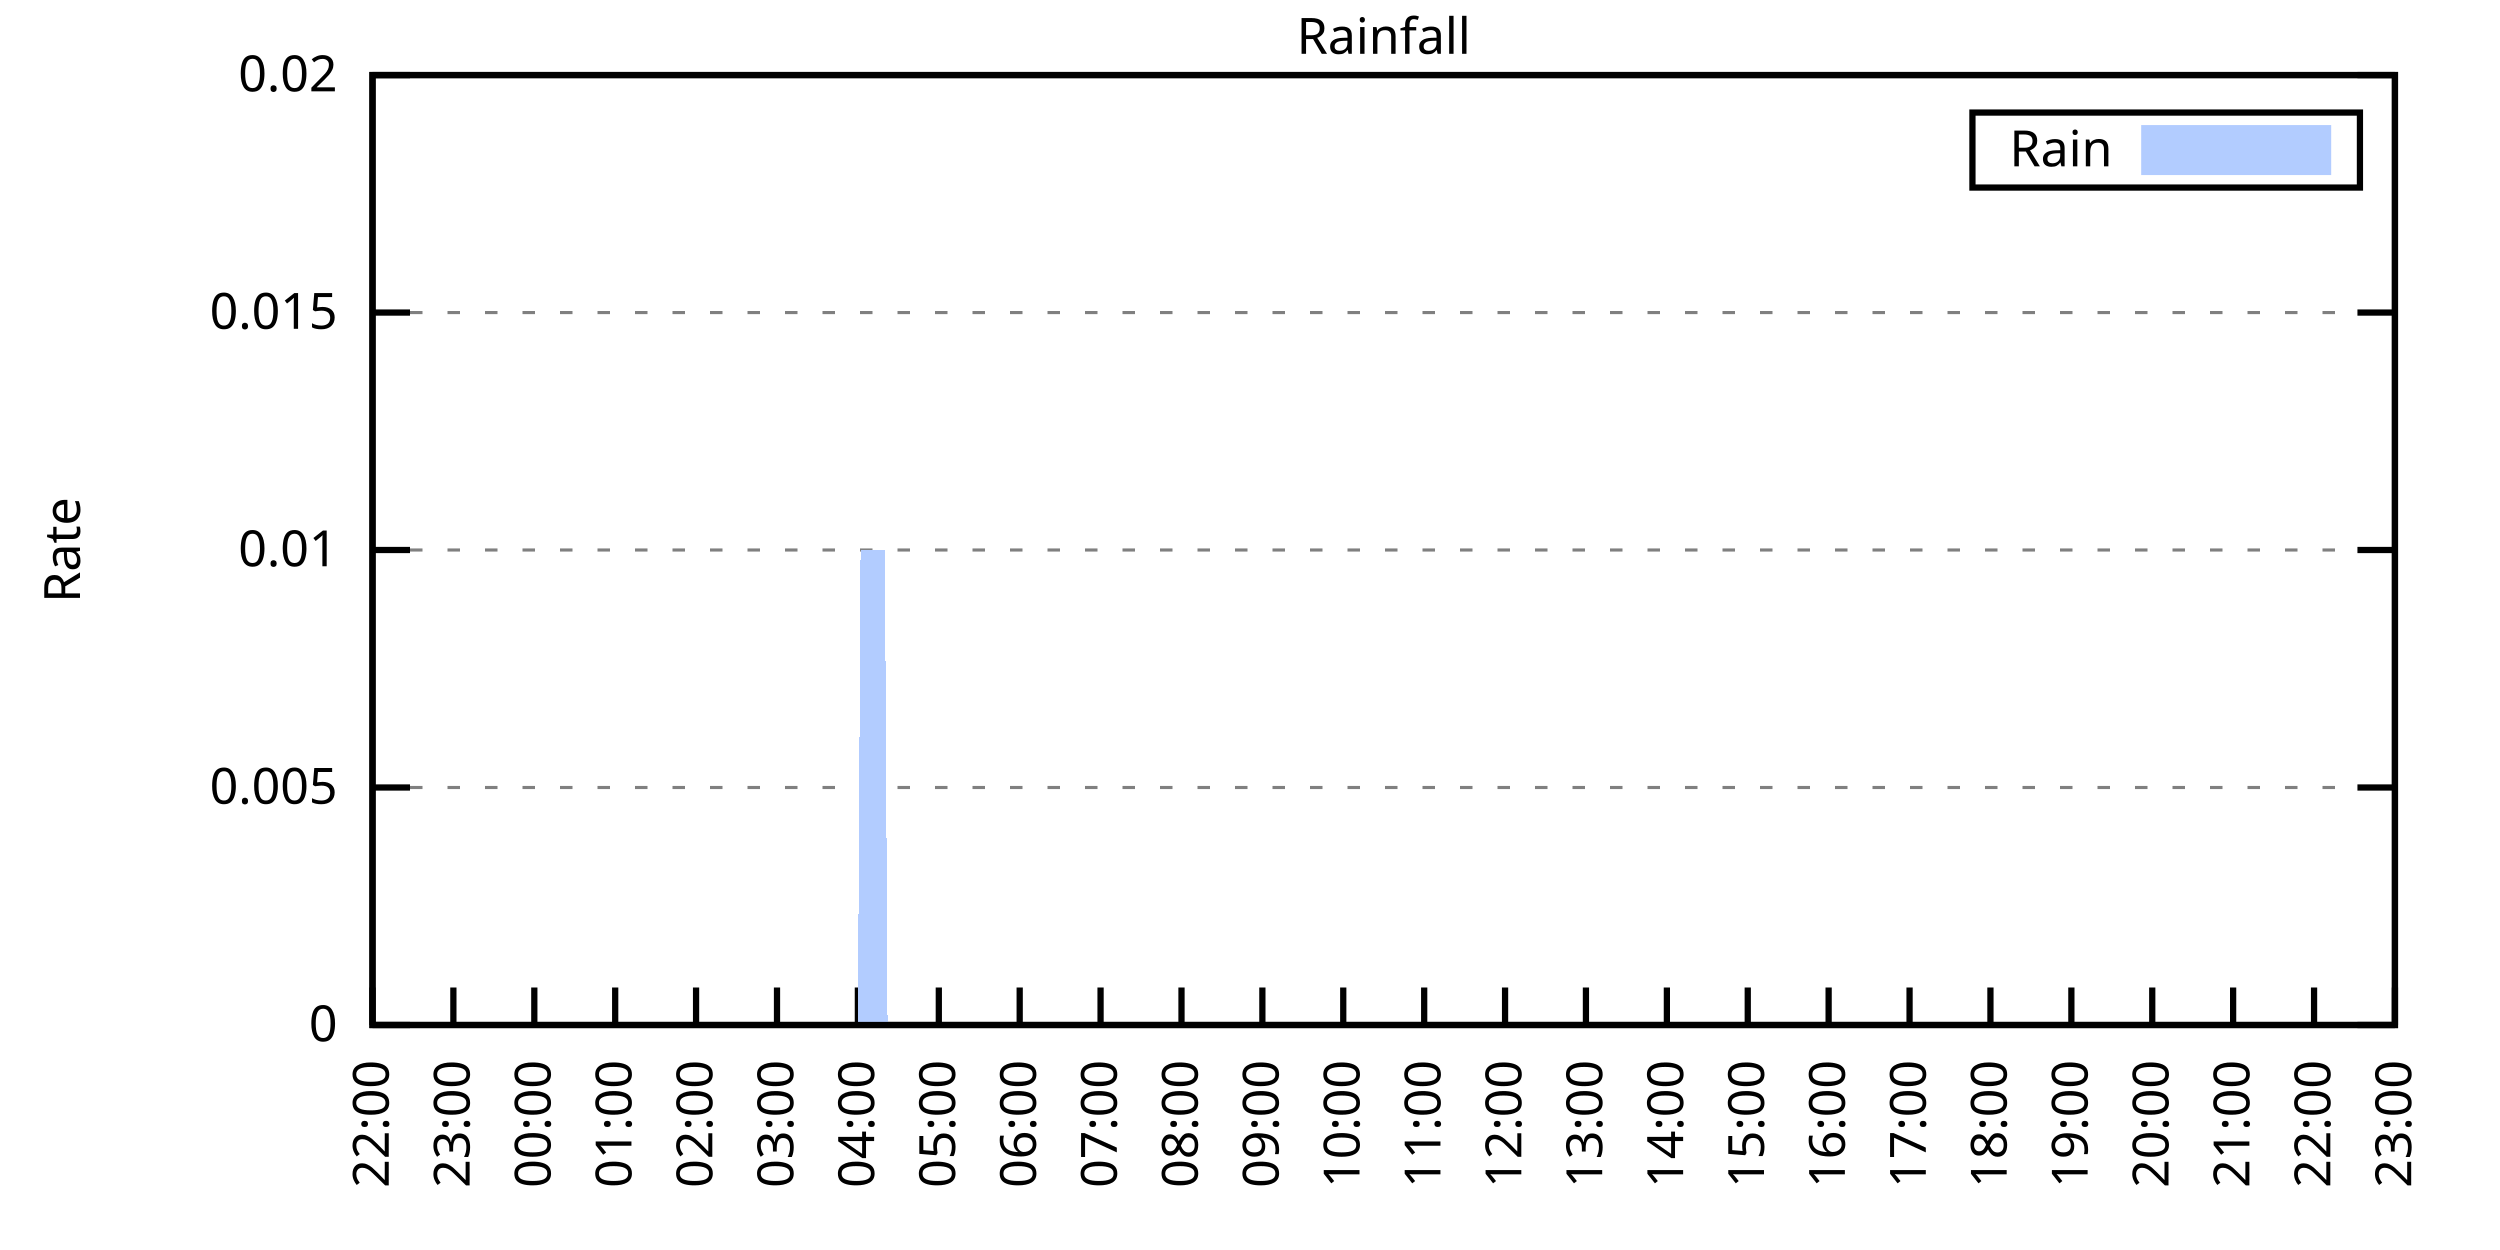
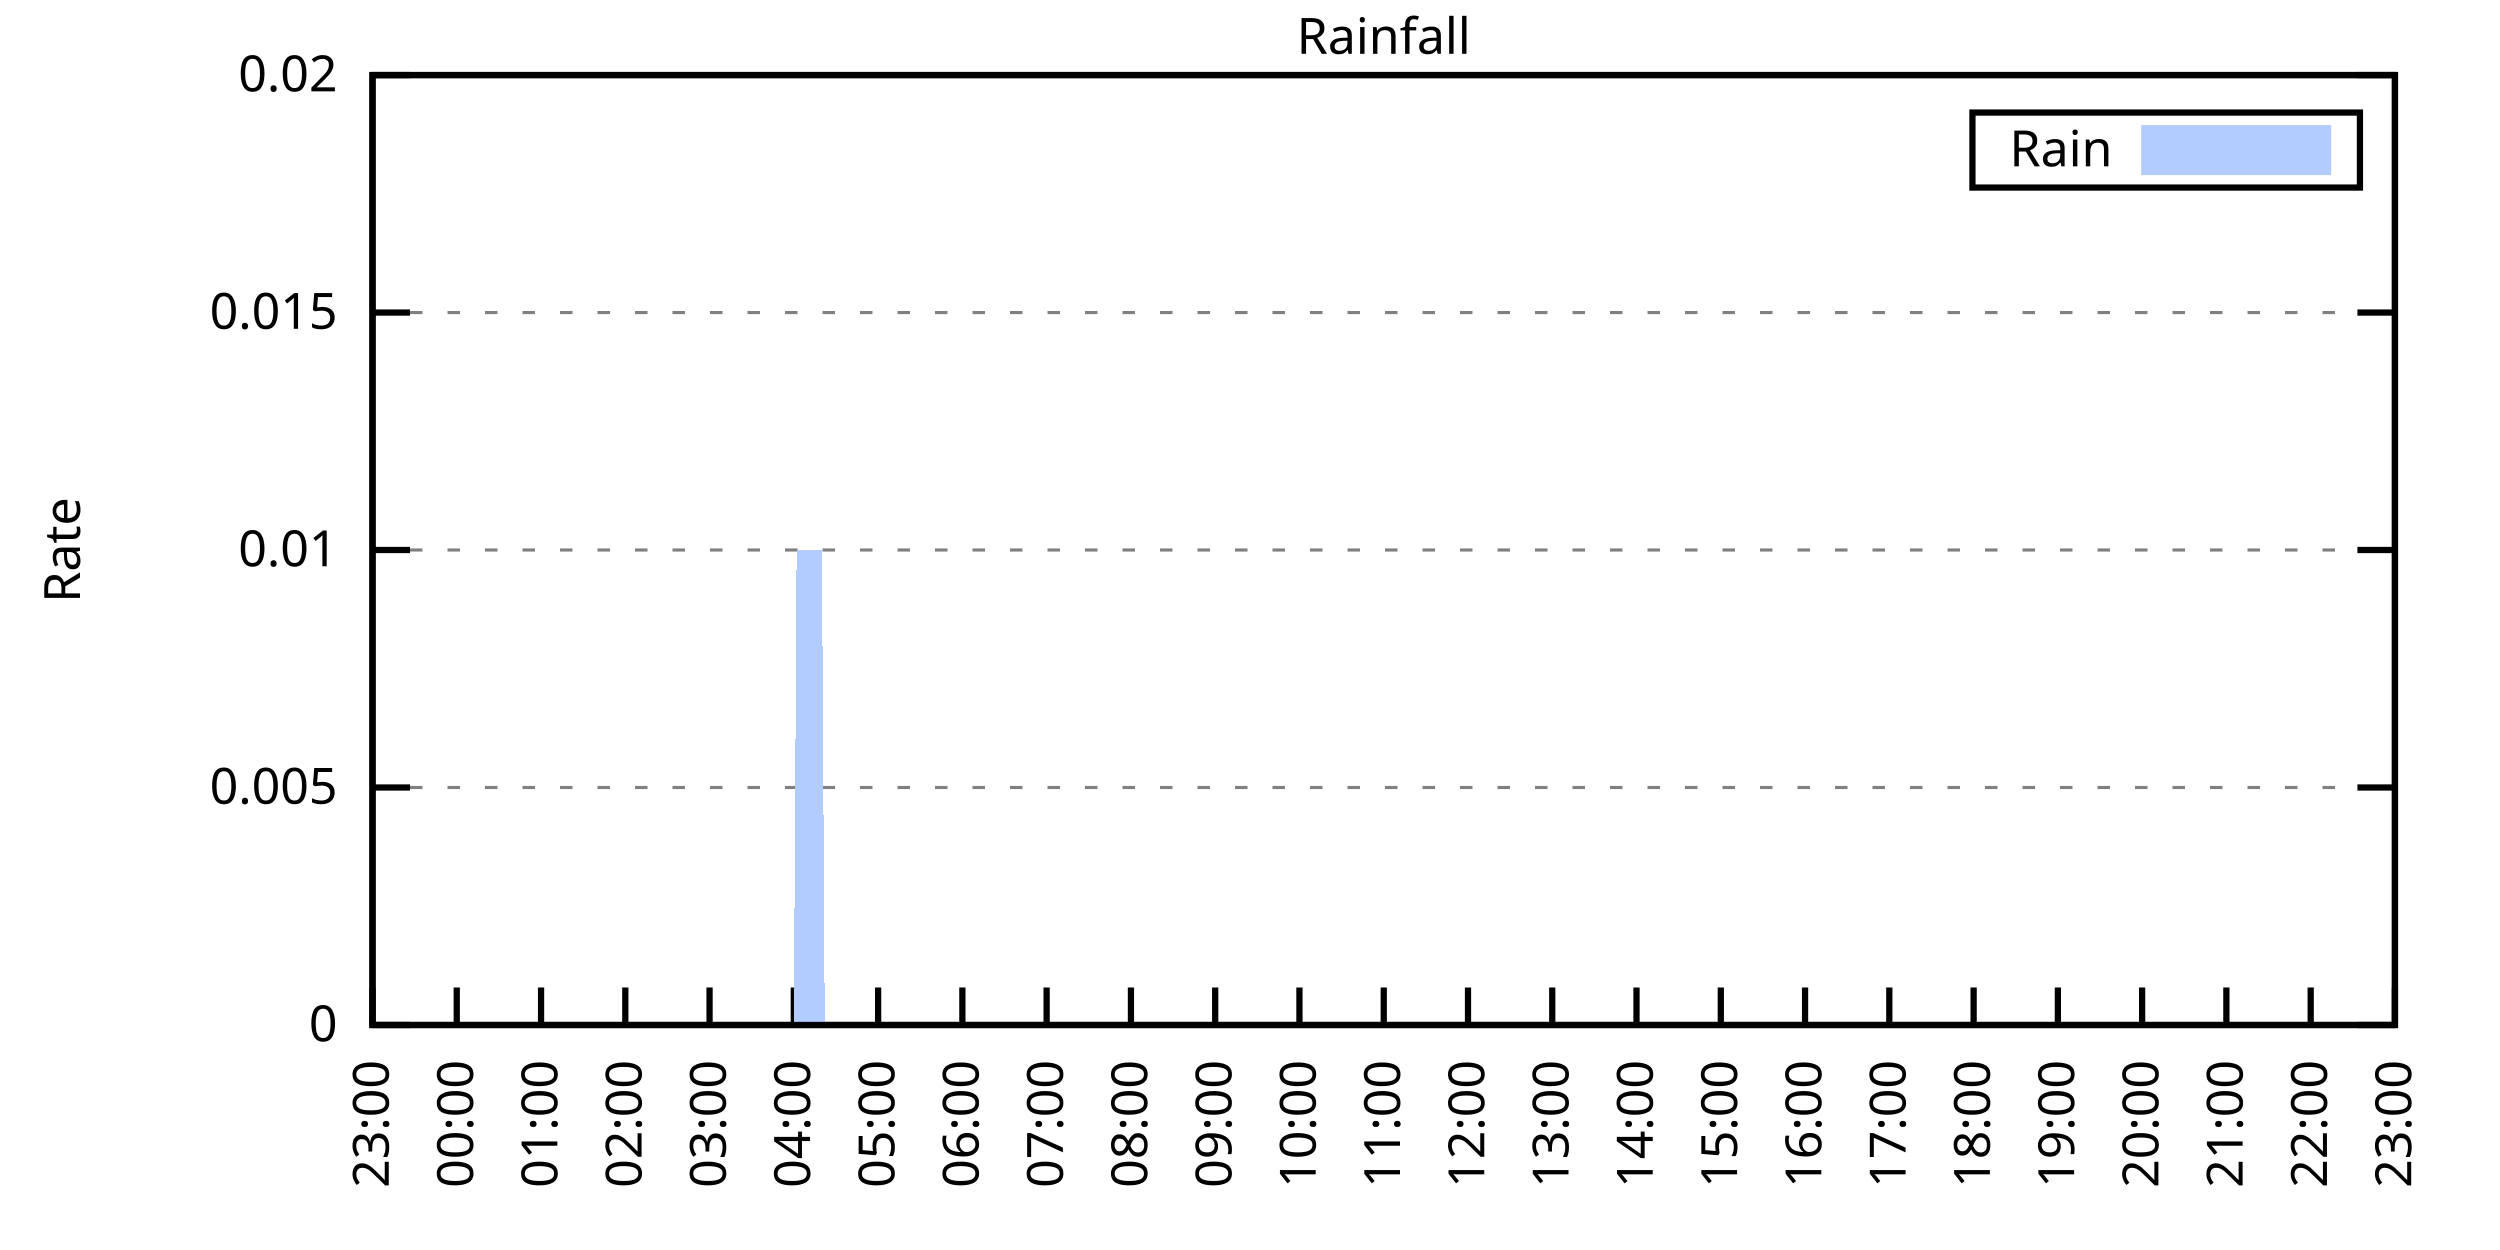
<svg xmlns="http://www.w3.org/2000/svg" xmlns:xlink="http://www.w3.org/1999/xlink" width="400" height="200" viewBox="0 0 400 200">
  <g id="gnuplot_canvas">
    <rect x="0" y="0" width="400" height="200" fill="none" />
    <defs>
      <circle id="gpDot" r="0.5" stroke-width="0.5" stroke="currentColor" />
      <path id="gpPt0" stroke-width="0.333" stroke="currentColor" d="M-1,0 h2 M0,-1 v2" />
      <path id="gpPt1" stroke-width="0.333" stroke="currentColor" d="M-1,-1 L1,1 M1,-1 L-1,1" />
      <path id="gpPt2" stroke-width="0.333" stroke="currentColor" d="M-1,0 L1,0 M0,-1 L0,1 M-1,-1 L1,1 M-1,1 L1,-1" />
      <rect id="gpPt3" stroke-width="0.333" stroke="currentColor" x="-1" y="-1" width="2" height="2" />
      <rect id="gpPt4" stroke-width="0.333" stroke="currentColor" fill="currentColor" x="-1" y="-1" width="2" height="2" />
      <circle id="gpPt5" stroke-width="0.333" stroke="currentColor" cx="0" cy="0" r="1" />
      <use xlink:href="#gpPt5" id="gpPt6" fill="currentColor" stroke="none" />
      <path id="gpPt7" stroke-width="0.333" stroke="currentColor" d="M0,-1.33 L-1.33,0.67 L1.33,0.67 z" />
      <use xlink:href="#gpPt7" id="gpPt8" fill="currentColor" stroke="none" />
      <use xlink:href="#gpPt7" id="gpPt9" stroke="currentColor" transform="rotate(180)" />
      <use xlink:href="#gpPt9" id="gpPt10" fill="currentColor" stroke="none" />
      <use xlink:href="#gpPt3" id="gpPt11" stroke="currentColor" transform="rotate(45)" />
      <use xlink:href="#gpPt11" id="gpPt12" fill="currentColor" stroke="none" />
      <path id="gpPt13" stroke-width="0.333" stroke="currentColor" d="M0,1.330 L1.265,0.411 L0.782,-1.067 L-0.782,-1.076 L-1.265,0.411 z" />
      <use xlink:href="#gpPt13" id="gpPt14" fill="currentColor" stroke="none" />
      <filter id="textbox" filterUnits="objectBoundingBox" x="0" y="0" height="1" width="1">
        <feFlood flood-color="white" flood-opacity="1" result="bgnd" />
        <feComposite in="SourceGraphic" in2="bgnd" operator="atop" />
      </filter>
      <filter id="greybox" filterUnits="objectBoundingBox" x="0" y="0" height="1" width="1">
        <feFlood flood-color="lightgrey" flood-opacity="1" result="grey" />
        <feComposite in="SourceGraphic" in2="grey" operator="atop" />
      </filter>
    </defs>
    <g fill="none" color="white" stroke="currentColor" stroke-width="1.00" stroke-linecap="butt" stroke-linejoin="miter">
</g>
    <g fill="none" color="black" stroke="currentColor" stroke-width="1.00" stroke-linecap="butt" stroke-linejoin="miter">
      <g stroke="none" shape-rendering="crispEdges">
        <polygon fill="rgb(255, 255, 255)" points="59.60,164.00 383.18,164.00 383.18,12.02 59.60,12.02 " />
      </g>
    </g>
    <g fill="none" color="black" stroke="currentColor" stroke-width="1.00" stroke-linecap="butt" stroke-linejoin="miter">
</g>
    <g fill="none" color="black" stroke="black" stroke-width="0.50" stroke-linecap="butt" stroke-linejoin="miter">
</g>
    <g fill="none" color="gray" stroke="currentColor" stroke-width="0.50" stroke-linecap="butt" stroke-linejoin="miter">
      <path stroke="gray" stroke-dasharray="2,4" class="gridline" d="M59.60,164.00 L383.19,164.00  " />
    </g>
    <g fill="none" color="gray" stroke="gray" stroke-width="1.00" stroke-linecap="butt" stroke-linejoin="miter">
</g>
    <g fill="none" color="black" stroke="currentColor" stroke-width="1.00" stroke-linecap="butt" stroke-linejoin="miter">
      <path stroke="black" d="M59.60,164.00 L65.60,164.00 M383.19,164.00 L377.19,164.00  " />
      <g transform="translate(54.00,166.60)" stroke="none" fill="black" font-family="Sans" font-size="8.00" text-anchor="end">
        <text>
          <tspan font-family="Sans"> 0</tspan>
        </text>
      </g>
    </g>
    <g fill="none" color="black" stroke="currentColor" stroke-width="1.00" stroke-linecap="butt" stroke-linejoin="miter">
</g>
    <g fill="none" color="black" stroke="black" stroke-width="0.50" stroke-linecap="butt" stroke-linejoin="miter">
</g>
    <g fill="none" color="gray" stroke="currentColor" stroke-width="0.50" stroke-linecap="butt" stroke-linejoin="miter">
      <path stroke="gray" stroke-dasharray="2,4" class="gridline" d="M59.60,126.00 L383.19,126.00  " />
    </g>
    <g fill="none" color="gray" stroke="gray" stroke-width="1.00" stroke-linecap="butt" stroke-linejoin="miter">
</g>
    <g fill="none" color="black" stroke="currentColor" stroke-width="1.00" stroke-linecap="butt" stroke-linejoin="miter">
      <path stroke="black" d="M59.60,126.00 L65.60,126.00 M383.19,126.00 L377.19,126.00  " />
      <g transform="translate(54.00,128.60)" stroke="none" fill="black" font-family="Sans" font-size="8.00" text-anchor="end">
        <text>
          <tspan font-family="Sans"> 0.005</tspan>
        </text>
      </g>
    </g>
    <g fill="none" color="black" stroke="currentColor" stroke-width="1.00" stroke-linecap="butt" stroke-linejoin="miter">
</g>
    <g fill="none" color="black" stroke="black" stroke-width="0.50" stroke-linecap="butt" stroke-linejoin="miter">
</g>
    <g fill="none" color="gray" stroke="currentColor" stroke-width="0.50" stroke-linecap="butt" stroke-linejoin="miter">
      <path stroke="gray" stroke-dasharray="2,4" class="gridline" d="M59.60,88.00 L383.19,88.00  " />
    </g>
    <g fill="none" color="gray" stroke="gray" stroke-width="1.00" stroke-linecap="butt" stroke-linejoin="miter">
</g>
    <g fill="none" color="black" stroke="currentColor" stroke-width="1.00" stroke-linecap="butt" stroke-linejoin="miter">
      <path stroke="black" d="M59.60,88.00 L65.60,88.00 M383.19,88.00 L377.19,88.00  " />
      <g transform="translate(54.00,90.60)" stroke="none" fill="black" font-family="Sans" font-size="8.00" text-anchor="end">
        <text>
          <tspan font-family="Sans"> 0.01</tspan>
        </text>
      </g>
    </g>
    <g fill="none" color="black" stroke="currentColor" stroke-width="1.00" stroke-linecap="butt" stroke-linejoin="miter">
</g>
    <g fill="none" color="black" stroke="black" stroke-width="0.50" stroke-linecap="butt" stroke-linejoin="miter">
</g>
    <g fill="none" color="gray" stroke="currentColor" stroke-width="0.50" stroke-linecap="butt" stroke-linejoin="miter">
      <path stroke="gray" stroke-dasharray="2,4" class="gridline" d="M59.60,50.01 L383.19,50.01  " />
    </g>
    <g fill="none" color="gray" stroke="gray" stroke-width="1.00" stroke-linecap="butt" stroke-linejoin="miter">
</g>
    <g fill="none" color="black" stroke="currentColor" stroke-width="1.00" stroke-linecap="butt" stroke-linejoin="miter">
      <path stroke="black" d="M59.60,50.01 L65.60,50.01 M383.19,50.01 L377.19,50.01  " />
      <g transform="translate(54.00,52.61)" stroke="none" fill="black" font-family="Sans" font-size="8.00" text-anchor="end">
        <text>
          <tspan font-family="Sans"> 0.015</tspan>
        </text>
      </g>
    </g>
    <g fill="none" color="black" stroke="currentColor" stroke-width="1.00" stroke-linecap="butt" stroke-linejoin="miter">
</g>
    <g fill="none" color="black" stroke="black" stroke-width="0.50" stroke-linecap="butt" stroke-linejoin="miter">
</g>
    <g fill="none" color="gray" stroke="currentColor" stroke-width="0.50" stroke-linecap="butt" stroke-linejoin="miter">
      <path stroke="gray" stroke-dasharray="2,4" class="gridline" d="M59.60,12.01 L383.19,12.01  " />
    </g>
    <g fill="none" color="gray" stroke="gray" stroke-width="1.00" stroke-linecap="butt" stroke-linejoin="miter">
</g>
    <g fill="none" color="black" stroke="currentColor" stroke-width="1.00" stroke-linecap="butt" stroke-linejoin="miter">
      <path stroke="black" d="M59.60,12.01 L65.60,12.01 M383.19,12.01 L377.19,12.01  " />
      <g transform="translate(54.00,14.61)" stroke="none" fill="black" font-family="Sans" font-size="8.00" text-anchor="end">
        <text>
          <tspan font-family="Sans"> 0.02</tspan>
        </text>
      </g>
    </g>
    <g fill="none" color="black" stroke="currentColor" stroke-width="1.00" stroke-linecap="butt" stroke-linejoin="miter">
      <path stroke="black" d="M59.60,164.00 L59.60,158.00  " />
      <g transform="translate(62.20,169.60) rotate(270.00)" stroke="none" fill="black" font-family="Sans" font-size="8.00" text-anchor="end">
        <text>
-           <tspan font-family="Sans">22:00</tspan>
-         </text>
-       </g>
-     </g>
-     <g fill="none" color="black" stroke="currentColor" stroke-width="1.00" stroke-linecap="butt" stroke-linejoin="miter">
-       <path stroke="black" d="M72.54,164.00 L72.54,158.00  " />
-       <g transform="translate(75.14,169.60) rotate(270.00)" stroke="none" fill="black" font-family="Sans" font-size="8.00" text-anchor="end">
-         <text>
          <tspan font-family="Sans">23:00</tspan>
        </text>
      </g>
    </g>
    <g fill="none" color="black" stroke="currentColor" stroke-width="1.00" stroke-linecap="butt" stroke-linejoin="miter">
-       <path stroke="black" d="M85.49,164.00 L85.49,158.00  " />
-       <g transform="translate(88.09,169.60) rotate(270.00)" stroke="none" fill="black" font-family="Sans" font-size="8.00" text-anchor="end">
+       <path stroke="black" d="M73.08,164.00 L73.08,158.00  " />
+       <g transform="translate(75.68,169.60) rotate(270.00)" stroke="none" fill="black" font-family="Sans" font-size="8.00" text-anchor="end">
        <text>
          <tspan font-family="Sans">00:00</tspan>
        </text>
      </g>
    </g>
    <g fill="none" color="black" stroke="currentColor" stroke-width="1.00" stroke-linecap="butt" stroke-linejoin="miter">
-       <path stroke="black" d="M98.43,164.00 L98.43,158.00  " />
-       <g transform="translate(101.03,169.60) rotate(270.00)" stroke="none" fill="black" font-family="Sans" font-size="8.00" text-anchor="end">
+       <path stroke="black" d="M86.57,164.00 L86.57,158.00  " />
+       <g transform="translate(89.17,169.60) rotate(270.00)" stroke="none" fill="black" font-family="Sans" font-size="8.00" text-anchor="end">
        <text>
          <tspan font-family="Sans">01:00</tspan>
        </text>
      </g>
    </g>
    <g fill="none" color="black" stroke="currentColor" stroke-width="1.00" stroke-linecap="butt" stroke-linejoin="miter">
-       <path stroke="black" d="M111.37,164.00 L111.37,158.00  " />
-       <g transform="translate(113.97,169.60) rotate(270.00)" stroke="none" fill="black" font-family="Sans" font-size="8.00" text-anchor="end">
+       <path stroke="black" d="M100.05,164.00 L100.05,158.00  " />
+       <g transform="translate(102.65,169.60) rotate(270.00)" stroke="none" fill="black" font-family="Sans" font-size="8.00" text-anchor="end">
        <text>
          <tspan font-family="Sans">02:00</tspan>
        </text>
      </g>
    </g>
    <g fill="none" color="black" stroke="currentColor" stroke-width="1.00" stroke-linecap="butt" stroke-linejoin="miter">
-       <path stroke="black" d="M124.32,164.00 L124.32,158.00  " />
-       <g transform="translate(126.92,169.60) rotate(270.00)" stroke="none" fill="black" font-family="Sans" font-size="8.00" text-anchor="end">
+       <path stroke="black" d="M113.53,164.00 L113.53,158.00  " />
+       <g transform="translate(116.13,169.60) rotate(270.00)" stroke="none" fill="black" font-family="Sans" font-size="8.00" text-anchor="end">
        <text>
          <tspan font-family="Sans">03:00</tspan>
        </text>
      </g>
    </g>
    <g fill="none" color="black" stroke="currentColor" stroke-width="1.00" stroke-linecap="butt" stroke-linejoin="miter">
-       <path stroke="black" d="M137.26,164.00 L137.26,158.00  " />
-       <g transform="translate(139.86,169.60) rotate(270.00)" stroke="none" fill="black" font-family="Sans" font-size="8.00" text-anchor="end">
+       <path stroke="black" d="M127.01,164.00 L127.01,158.00  " />
+       <g transform="translate(129.61,169.60) rotate(270.00)" stroke="none" fill="black" font-family="Sans" font-size="8.00" text-anchor="end">
        <text>
          <tspan font-family="Sans">04:00</tspan>
        </text>
      </g>
    </g>
    <g fill="none" color="black" stroke="currentColor" stroke-width="1.00" stroke-linecap="butt" stroke-linejoin="miter">
-       <path stroke="black" d="M150.21,164.00 L150.21,158.00  " />
-       <g transform="translate(152.81,169.60) rotate(270.00)" stroke="none" fill="black" font-family="Sans" font-size="8.00" text-anchor="end">
+       <path stroke="black" d="M140.50,164.00 L140.50,158.00  " />
+       <g transform="translate(143.10,169.60) rotate(270.00)" stroke="none" fill="black" font-family="Sans" font-size="8.00" text-anchor="end">
        <text>
          <tspan font-family="Sans">05:00</tspan>
        </text>
      </g>
    </g>
    <g fill="none" color="black" stroke="currentColor" stroke-width="1.00" stroke-linecap="butt" stroke-linejoin="miter">
-       <path stroke="black" d="M163.15,164.00 L163.15,158.00  " />
-       <g transform="translate(165.75,169.60) rotate(270.00)" stroke="none" fill="black" font-family="Sans" font-size="8.00" text-anchor="end">
+       <path stroke="black" d="M153.98,164.00 L153.98,158.00  " />
+       <g transform="translate(156.58,169.60) rotate(270.00)" stroke="none" fill="black" font-family="Sans" font-size="8.00" text-anchor="end">
        <text>
          <tspan font-family="Sans">06:00</tspan>
        </text>
      </g>
    </g>
    <g fill="none" color="black" stroke="currentColor" stroke-width="1.00" stroke-linecap="butt" stroke-linejoin="miter">
-       <path stroke="black" d="M176.09,164.00 L176.09,158.00  " />
-       <g transform="translate(178.69,169.60) rotate(270.00)" stroke="none" fill="black" font-family="Sans" font-size="8.00" text-anchor="end">
+       <path stroke="black" d="M167.46,164.00 L167.46,158.00  " />
+       <g transform="translate(170.06,169.60) rotate(270.00)" stroke="none" fill="black" font-family="Sans" font-size="8.00" text-anchor="end">
        <text>
          <tspan font-family="Sans">07:00</tspan>
        </text>
      </g>
    </g>
    <g fill="none" color="black" stroke="currentColor" stroke-width="1.00" stroke-linecap="butt" stroke-linejoin="miter">
-       <path stroke="black" d="M189.04,164.00 L189.04,158.00  " />
-       <g transform="translate(191.64,169.60) rotate(270.00)" stroke="none" fill="black" font-family="Sans" font-size="8.00" text-anchor="end">
+       <path stroke="black" d="M180.95,164.00 L180.95,158.00  " />
+       <g transform="translate(183.55,169.60) rotate(270.00)" stroke="none" fill="black" font-family="Sans" font-size="8.00" text-anchor="end">
        <text>
          <tspan font-family="Sans">08:00</tspan>
        </text>
      </g>
    </g>
    <g fill="none" color="black" stroke="currentColor" stroke-width="1.00" stroke-linecap="butt" stroke-linejoin="miter">
-       <path stroke="black" d="M201.98,164.00 L201.98,158.00  " />
-       <g transform="translate(204.58,169.60) rotate(270.00)" stroke="none" fill="black" font-family="Sans" font-size="8.00" text-anchor="end">
+       <path stroke="black" d="M194.43,164.00 L194.43,158.00  " />
+       <g transform="translate(197.03,169.60) rotate(270.00)" stroke="none" fill="black" font-family="Sans" font-size="8.00" text-anchor="end">
        <text>
          <tspan font-family="Sans">09:00</tspan>
        </text>
      </g>
    </g>
    <g fill="none" color="black" stroke="currentColor" stroke-width="1.00" stroke-linecap="butt" stroke-linejoin="miter">
-       <path stroke="black" d="M214.92,164.00 L214.92,158.00  " />
-       <g transform="translate(217.52,169.60) rotate(270.00)" stroke="none" fill="black" font-family="Sans" font-size="8.00" text-anchor="end">
+       <path stroke="black" d="M207.91,164.00 L207.91,158.00  " />
+       <g transform="translate(210.51,169.60) rotate(270.00)" stroke="none" fill="black" font-family="Sans" font-size="8.00" text-anchor="end">
        <text>
          <tspan font-family="Sans">10:00</tspan>
        </text>
      </g>
    </g>
    <g fill="none" color="black" stroke="currentColor" stroke-width="1.00" stroke-linecap="butt" stroke-linejoin="miter">
-       <path stroke="black" d="M227.87,164.00 L227.87,158.00  " />
-       <g transform="translate(230.47,169.60) rotate(270.00)" stroke="none" fill="black" font-family="Sans" font-size="8.00" text-anchor="end">
+       <path stroke="black" d="M221.40,164.00 L221.40,158.00  " />
+       <g transform="translate(224.00,169.60) rotate(270.00)" stroke="none" fill="black" font-family="Sans" font-size="8.00" text-anchor="end">
        <text>
          <tspan font-family="Sans">11:00</tspan>
        </text>
      </g>
    </g>
    <g fill="none" color="black" stroke="currentColor" stroke-width="1.00" stroke-linecap="butt" stroke-linejoin="miter">
-       <path stroke="black" d="M240.81,164.00 L240.81,158.00  " />
-       <g transform="translate(243.41,169.60) rotate(270.00)" stroke="none" fill="black" font-family="Sans" font-size="8.00" text-anchor="end">
+       <path stroke="black" d="M234.88,164.00 L234.88,158.00  " />
+       <g transform="translate(237.48,169.60) rotate(270.00)" stroke="none" fill="black" font-family="Sans" font-size="8.00" text-anchor="end">
        <text>
          <tspan font-family="Sans">12:00</tspan>
        </text>
      </g>
    </g>
    <g fill="none" color="black" stroke="currentColor" stroke-width="1.00" stroke-linecap="butt" stroke-linejoin="miter">
-       <path stroke="black" d="M253.75,164.00 L253.75,158.00  " />
-       <g transform="translate(256.35,169.60) rotate(270.00)" stroke="none" fill="black" font-family="Sans" font-size="8.00" text-anchor="end">
+       <path stroke="black" d="M248.36,164.00 L248.36,158.00  " />
+       <g transform="translate(250.96,169.60) rotate(270.00)" stroke="none" fill="black" font-family="Sans" font-size="8.00" text-anchor="end">
        <text>
          <tspan font-family="Sans">13:00</tspan>
        </text>
      </g>
    </g>
    <g fill="none" color="black" stroke="currentColor" stroke-width="1.00" stroke-linecap="butt" stroke-linejoin="miter">
-       <path stroke="black" d="M266.70,164.00 L266.70,158.00  " />
-       <g transform="translate(269.30,169.60) rotate(270.00)" stroke="none" fill="black" font-family="Sans" font-size="8.00" text-anchor="end">
+       <path stroke="black" d="M261.84,164.00 L261.84,158.00  " />
+       <g transform="translate(264.44,169.60) rotate(270.00)" stroke="none" fill="black" font-family="Sans" font-size="8.00" text-anchor="end">
        <text>
          <tspan font-family="Sans">14:00</tspan>
        </text>
      </g>
    </g>
    <g fill="none" color="black" stroke="currentColor" stroke-width="1.00" stroke-linecap="butt" stroke-linejoin="miter">
-       <path stroke="black" d="M279.64,164.00 L279.64,158.00  " />
-       <g transform="translate(282.24,169.60) rotate(270.00)" stroke="none" fill="black" font-family="Sans" font-size="8.00" text-anchor="end">
+       <path stroke="black" d="M275.33,164.00 L275.33,158.00  " />
+       <g transform="translate(277.93,169.60) rotate(270.00)" stroke="none" fill="black" font-family="Sans" font-size="8.00" text-anchor="end">
        <text>
          <tspan font-family="Sans">15:00</tspan>
        </text>
      </g>
    </g>
    <g fill="none" color="black" stroke="currentColor" stroke-width="1.00" stroke-linecap="butt" stroke-linejoin="miter">
-       <path stroke="black" d="M292.58,164.00 L292.58,158.00  " />
-       <g transform="translate(295.18,169.60) rotate(270.00)" stroke="none" fill="black" font-family="Sans" font-size="8.00" text-anchor="end">
+       <path stroke="black" d="M288.81,164.00 L288.81,158.00  " />
+       <g transform="translate(291.41,169.60) rotate(270.00)" stroke="none" fill="black" font-family="Sans" font-size="8.00" text-anchor="end">
        <text>
          <tspan font-family="Sans">16:00</tspan>
        </text>
      </g>
    </g>
    <g fill="none" color="black" stroke="currentColor" stroke-width="1.00" stroke-linecap="butt" stroke-linejoin="miter">
-       <path stroke="black" d="M305.53,164.00 L305.53,158.00  " />
-       <g transform="translate(308.13,169.60) rotate(270.00)" stroke="none" fill="black" font-family="Sans" font-size="8.00" text-anchor="end">
+       <path stroke="black" d="M302.29,164.00 L302.29,158.00  " />
+       <g transform="translate(304.89,169.60) rotate(270.00)" stroke="none" fill="black" font-family="Sans" font-size="8.00" text-anchor="end">
        <text>
          <tspan font-family="Sans">17:00</tspan>
        </text>
      </g>
    </g>
    <g fill="none" color="black" stroke="currentColor" stroke-width="1.00" stroke-linecap="butt" stroke-linejoin="miter">
-       <path stroke="black" d="M318.47,164.00 L318.47,158.00  " />
-       <g transform="translate(321.07,169.60) rotate(270.00)" stroke="none" fill="black" font-family="Sans" font-size="8.00" text-anchor="end">
+       <path stroke="black" d="M315.78,164.00 L315.78,158.00  " />
+       <g transform="translate(318.38,169.60) rotate(270.00)" stroke="none" fill="black" font-family="Sans" font-size="8.00" text-anchor="end">
        <text>
          <tspan font-family="Sans">18:00</tspan>
        </text>
      </g>
    </g>
    <g fill="none" color="black" stroke="currentColor" stroke-width="1.00" stroke-linecap="butt" stroke-linejoin="miter">
-       <path stroke="black" d="M331.42,164.00 L331.42,158.00  " />
-       <g transform="translate(334.02,169.60) rotate(270.00)" stroke="none" fill="black" font-family="Sans" font-size="8.00" text-anchor="end">
+       <path stroke="black" d="M329.26,164.00 L329.26,158.00  " />
+       <g transform="translate(331.86,169.60) rotate(270.00)" stroke="none" fill="black" font-family="Sans" font-size="8.00" text-anchor="end">
        <text>
          <tspan font-family="Sans">19:00</tspan>
        </text>
      </g>
    </g>
    <g fill="none" color="black" stroke="currentColor" stroke-width="1.00" stroke-linecap="butt" stroke-linejoin="miter">
-       <path stroke="black" d="M344.36,164.00 L344.36,158.00  " />
-       <g transform="translate(346.96,169.60) rotate(270.00)" stroke="none" fill="black" font-family="Sans" font-size="8.00" text-anchor="end">
+       <path stroke="black" d="M342.74,164.00 L342.74,158.00  " />
+       <g transform="translate(345.34,169.60) rotate(270.00)" stroke="none" fill="black" font-family="Sans" font-size="8.00" text-anchor="end">
        <text>
          <tspan font-family="Sans">20:00</tspan>
        </text>
      </g>
    </g>
    <g fill="none" color="black" stroke="currentColor" stroke-width="1.00" stroke-linecap="butt" stroke-linejoin="miter">
-       <path stroke="black" d="M357.30,164.00 L357.30,158.00  " />
-       <g transform="translate(359.90,169.60) rotate(270.00)" stroke="none" fill="black" font-family="Sans" font-size="8.00" text-anchor="end">
+       <path stroke="black" d="M356.22,164.00 L356.22,158.00  " />
+       <g transform="translate(358.82,169.60) rotate(270.00)" stroke="none" fill="black" font-family="Sans" font-size="8.00" text-anchor="end">
        <text>
          <tspan font-family="Sans">21:00</tspan>
        </text>
      </g>
    </g>
    <g fill="none" color="black" stroke="currentColor" stroke-width="1.00" stroke-linecap="butt" stroke-linejoin="miter">
-       <path stroke="black" d="M370.25,164.00 L370.25,158.00  " />
-       <g transform="translate(372.85,169.60) rotate(270.00)" stroke="none" fill="black" font-family="Sans" font-size="8.00" text-anchor="end">
+       <path stroke="black" d="M369.71,164.00 L369.71,158.00  " />
+       <g transform="translate(372.31,169.60) rotate(270.00)" stroke="none" fill="black" font-family="Sans" font-size="8.00" text-anchor="end">
        <text>
          <tspan font-family="Sans">22:00</tspan>
        </text>
      </g>
    </g>
    <g fill="none" color="black" stroke="currentColor" stroke-width="1.00" stroke-linecap="butt" stroke-linejoin="miter">
      <path stroke="black" d="M383.19,164.00 L383.19,158.00  " />
      <g transform="translate(385.79,169.60) rotate(270.00)" stroke="none" fill="black" font-family="Sans" font-size="8.00" text-anchor="end">
        <text>
          <tspan font-family="Sans">23:00</tspan>
        </text>
      </g>
    </g>
    <g fill="none" color="black" stroke="currentColor" stroke-width="1.00" stroke-linecap="butt" stroke-linejoin="miter">
</g>
    <g fill="none" color="black" stroke="currentColor" stroke-width="1.00" stroke-linecap="butt" stroke-linejoin="miter">
      <path stroke="black" d="M59.60,12.01 L59.60,164.00 L383.19,164.00 L383.19,12.01 L59.60,12.01 Z  " />
    </g>
    <g fill="none" color="black" stroke="currentColor" stroke-width="1.00" stroke-linecap="butt" stroke-linejoin="miter">
</g>
    <g fill="none" color="black" stroke="currentColor" stroke-width="1.00" stroke-linecap="butt" stroke-linejoin="miter">
      <path stroke="black" d="M315.59,30.01 L315.59,18.01 L377.59,18.01 L377.59,30.01 L315.59,30.01 Z  " />
    </g>
    <g id="Rainfall_plot_1">
      <g fill="none" color="white" stroke="black" stroke-width="2.00" stroke-linecap="butt" stroke-linejoin="miter">
</g>
      <g fill="none" color="black" stroke="currentColor" stroke-width="2.00" stroke-linecap="butt" stroke-linejoin="miter">
        <g transform="translate(337.99,26.61)" stroke="none" fill="black" font-family="Sans" font-size="8.00" text-anchor="end">
          <text>
            <tspan font-family="Sans">Rain</tspan>
          </text>
        </g>
      </g>
      <g fill="none" color="black" stroke="currentColor" stroke-width="2.00" stroke-linecap="butt" stroke-linejoin="miter">
        <g stroke="none" shape-rendering="crispEdges">
          <polygon fill="rgb(178, 204, 255)" points="343.59,27.01 371.99,27.01 371.99,21.01 343.59,21.01 " />
        </g>
        <path stroke="rgb(178, 204, 255)" d="M343.59,27.01 L371.99,27.01 L371.99,21.01 L343.59,21.01 L343.59,27.01 Z  " />
      </g>
      <g fill="none" color="black" stroke="currentColor" stroke-width="2.00" stroke-linecap="butt" stroke-linejoin="miter">
        <g stroke="none" shape-rendering="crispEdges">
-           <polygon fill="rgb(178, 204, 255)" points="69.52,164.00 69.95,164.00 70.39,164.00 70.82,164.00 71.25,164.00 71.68,164.00 72.11,164.00 72.54,164.00 72.98,164.00 73.41,164.00 73.84,164.00 74.27,164.00 74.70,164.00 75.13,164.00 75.56,164.00 76.00,164.00 76.43,164.00 76.86,164.00 77.29,164.00 77.72,164.00 78.15,164.00 78.58,164.00 79.02,164.00 79.45,164.00 79.88,164.00 80.31,164.00 80.74,164.00 81.17,164.00 81.60,164.00 82.04,164.00 82.47,164.00 82.90,164.00 83.33,164.00 83.76,164.00 84.19,164.00 84.62,164.00 85.06,164.00 85.49,164.00 85.92,164.00 86.35,164.00 86.78,164.00 87.21,164.00 87.64,164.00 88.08,164.00 88.51,164.00 88.94,164.00 89.37,164.00 89.80,164.00 90.23,164.00 90.66,164.00 91.10,164.00 91.53,164.00 91.96,164.00 92.39,164.00 92.82,164.00 93.25,164.00 93.68,164.00 94.12,164.00 94.55,164.00 94.98,164.00 95.41,164.00 95.84,164.00 96.27,164.00 96.70,164.00 97.14,164.00 97.57,164.00 98.00,164.00 98.43,164.00 98.86,164.00 99.29,164.00 99.73,164.00 100.16,164.00 100.59,164.00 101.02,164.00 101.45,164.00 101.88,164.00 102.31,164.00 102.75,164.00 103.18,164.00 103.61,164.00 104.04,164.00 104.47,164.00 104.90,164.00 105.33,164.00 105.77,164.00 106.20,164.00 106.63,164.00 107.06,164.00 107.49,164.00 107.92,164.00 108.35,164.00 108.79,164.00 109.22,164.00 109.65,164.00 110.08,164.00 110.51,164.00 110.94,164.00 111.37,164.00 111.81,164.00 112.24,164.00 112.67,164.00 113.10,164.00 113.53,164.00 113.96,164.00 114.39,164.00 114.83,164.00 115.26,164.00 115.69,164.00 116.12,164.00 116.55,164.00 116.98,164.00 117.41,164.00 117.85,164.00 118.28,164.00 118.71,164.00 119.14,164.00 119.57,164.00 120.00,164.00 120.43,164.00 120.87,164.00 121.30,164.00 121.73,164.00 122.16,164.00 122.59,164.00 123.02,164.00 123.46,164.00 123.89,164.00 124.32,164.00 124.75,164.00 125.18,164.00 125.61,164.00 126.04,164.00 126.48,164.00 126.91,164.00 127.34,164.00 127.77,164.00 128.20,164.00 128.63,164.00 129.06,164.00 129.50,164.00 129.93,164.00 130.36,164.00 130.79,164.00 131.22,164.00 131.65,164.00 132.08,164.00 132.52,164.00 132.95,164.00 133.38,164.00 133.81,164.00 134.24,164.00 134.67,164.00 135.10,164.00 135.54,164.00 135.97,164.00 136.40,164.00 136.83,164.00 137.26,164.00 137.69,88.00 138.12,88.00 138.56,88.00 138.99,88.00 139.42,88.00 139.85,88.00 140.28,88.00 140.71,88.00 141.14,88.00 141.58,88.00 142.01,164.00 142.44,164.00 142.87,164.00 143.30,164.00 143.73,164.00 144.16,164.00 144.60,164.00 145.03,164.00 145.46,164.00 145.89,164.00 146.32,164.00 146.75,164.00 147.19,164.00 147.62,164.00 148.05,164.00 148.48,164.00 148.91,164.00 149.34,164.00 149.77,164.00 150.21,164.00 150.64,164.00 151.07,164.00 151.50,164.00 151.93,164.00 152.36,164.00 152.79,164.00 153.23,164.00 153.66,164.00 154.09,164.00 154.52,164.00 154.95,164.00 155.38,164.00 155.81,164.00 156.25,164.00 156.68,164.00 157.11,164.00 157.54,164.00 157.97,164.00 158.40,164.00 158.83,164.00 159.27,164.00 159.70,164.00 160.13,164.00 160.56,164.00 160.99,164.00 161.42,164.00 161.85,164.00 162.29,164.00 162.72,164.00 163.15,164.00 163.58,164.00 164.01,164.00 164.44,164.00 164.87,164.00 165.31,164.00 165.74,164.00 166.17,164.00 166.60,164.00 167.03,164.00 167.46,164.00 167.89,164.00 168.33,164.00 168.76,164.00 169.19,164.00 169.62,164.00 170.05,164.00 170.48,164.00 170.91,164.00 171.35,164.00 171.78,164.00 172.21,164.00 172.64,164.00 173.07,164.00 173.50,164.00 173.94,164.00 174.37,164.00 174.80,164.00 175.23,164.00 175.66,164.00 176.09,164.00 176.52,164.00 176.96,164.00 177.39,164.00 177.82,164.00 178.25,164.00 178.68,164.00 179.11,164.00 179.54,164.00 179.98,164.00 180.41,164.00 180.84,164.00 181.27,164.00 181.70,164.00 182.13,164.00 182.56,164.00 183.00,164.00 183.43,164.00 183.86,164.00 184.29,164.00 184.72,164.00 185.15,164.00 185.58,164.00 186.02,164.00 186.45,164.00 186.88,164.00 187.31,164.00 187.74,164.00 188.17,164.00 188.60,164.00 189.04,164.00 189.47,164.00 189.90,164.00 190.33,164.00 190.76,164.00 191.19,164.00 191.62,164.00 192.06,164.00 192.49,164.00 192.92,164.00 193.35,164.00 193.78,164.00 194.21,164.00 194.64,164.00 195.08,164.00 195.51,164.00 195.94,164.00 196.37,164.00 196.80,164.00 197.23,164.00 197.67,164.00 198.10,164.00 198.53,164.00 198.96,164.00 199.39,164.00 199.82,164.00 200.25,164.00 200.69,164.00 201.12,164.00 201.55,164.00 201.98,164.00 202.41,164.00 202.84,164.00 203.27,164.00 203.71,164.00 204.14,164.00 204.57,164.00 205.00,164.00 205.43,164.00 205.86,164.00 206.29,164.00 206.73,164.00 207.16,164.00 207.59,164.00 208.02,164.00 208.45,164.00 208.88,164.00 209.31,164.00 209.75,164.00 210.18,164.00 210.61,164.00 211.04,164.00 211.47,164.00 211.90,164.00 212.33,164.00 212.77,164.00 213.20,164.00 213.63,164.00 214.06,164.00 214.49,164.00 214.92,164.00 215.35,164.00 215.79,164.00 216.22,164.00 216.65,164.00 217.08,164.00 217.51,164.00 217.94,164.00 218.37,164.00 218.81,164.00 219.24,164.00 219.67,164.00 220.10,164.00 220.53,164.00 220.96,164.00 221.40,164.00 221.83,164.00 222.26,164.00 222.69,164.00 223.12,164.00 223.55,164.00 223.98,164.00 224.42,164.00 224.85,164.00 225.28,164.00 225.71,164.00 226.14,164.00 226.57,164.00 227.00,164.00 227.44,164.00 227.87,164.00 228.30,164.00 228.73,164.00 229.16,164.00 229.59,164.00 230.02,164.00 230.46,164.00 230.89,164.00 231.32,164.00 231.75,164.00 232.18,164.00 232.61,164.00 233.04,164.00 233.48,164.00 233.91,164.00 234.34,164.00 234.77,164.00 235.20,164.00 235.63,164.00 236.06,164.00 236.50,164.00 236.93,164.00 237.36,164.00 237.79,164.00 238.22,164.00 238.65,164.00 239.08,164.00 239.52,164.00 239.95,164.00 240.38,164.00 240.81,164.00 241.24,164.00 241.67,164.00 242.10,164.00 242.54,164.00 242.97,164.00 243.40,164.00 243.83,164.00 244.26,164.00 244.69,164.00 245.12,164.00 245.56,164.00 245.99,164.00 246.42,164.00 246.85,164.00 247.28,164.00 247.71,164.00 248.15,164.00 248.58,164.00 249.01,164.00 249.44,164.00 249.87,164.00 250.30,164.00 250.73,164.00 251.17,164.00 251.60,164.00 252.03,164.00 252.46,164.00 252.89,164.00 253.32,164.00 253.75,164.00 254.19,164.00 254.62,164.00 255.05,164.00 255.48,164.00 255.91,164.00 256.34,164.00 256.77,164.00 257.21,164.00 257.64,164.00 258.07,164.00 258.50,164.00 258.93,164.00 259.36,164.00 259.79,164.00 260.23,164.00 260.66,164.00 261.09,164.00 261.52,164.00 261.95,164.00 262.38,164.00 262.81,164.00 263.25,164.00 263.68,164.00 264.11,164.00 264.54,164.00 264.97,164.00 265.40,164.00 265.83,164.00 266.27,164.00 266.70,164.00 267.13,164.00 267.56,164.00 267.99,164.00 268.42,164.00 268.85,164.00 269.29,164.00 269.72,164.00 270.15,164.00 270.58,164.00 271.01,164.00 271.44,164.00 271.88,164.00 272.31,164.00 272.74,164.00 273.17,164.00 273.60,164.00 274.03,164.00 274.46,164.00 274.90,164.00 275.33,164.00 275.76,164.00 276.19,164.00 276.62,164.00 277.05,164.00 277.48,164.00 277.92,164.00 278.35,164.00 278.78,164.00 279.21,164.00 279.64,164.00 280.07,164.00 280.50,164.00 280.94,164.00 281.37,164.00 281.80,164.00 282.23,164.00 282.66,164.00 283.09,164.00 283.52,164.00 283.96,164.00 284.39,164.00 284.82,164.00 285.25,164.00 285.68,164.00 286.11,164.00 286.54,164.00 286.98,164.00 287.41,164.00 287.84,164.00 288.27,164.00 288.70,164.00 289.13,164.00 289.56,164.00 290.00,164.00 290.43,164.00 290.86,164.00 291.29,164.00 291.72,164.00 292.15,164.00 292.58,164.00 293.02,164.00 293.45,164.00 293.88,164.00 294.31,164.00 294.74,164.00 295.17,164.00 295.60,164.00 296.04,164.00 296.47,164.00 296.90,164.00 297.33,164.00 297.76,164.00 298.19,164.00 298.63,164.00 299.06,164.00 299.49,164.00 299.92,164.00 300.35,164.00 300.78,164.00 301.21,164.00 301.65,164.00 302.08,164.00 302.51,164.00 302.94,164.00 303.37,164.00 303.80,164.00 304.23,164.00 304.67,164.00 305.10,164.00 305.53,164.00 305.96,164.00 306.39,164.00 306.82,164.00 307.25,164.00 307.69,164.00 308.12,164.00 308.55,164.00 308.98,164.00 309.41,164.00 309.84,164.00 310.27,164.00 310.71,164.00 311.14,164.00 311.57,164.00 312.00,164.00 312.43,164.00 312.86,164.00 313.29,164.00 313.73,164.00 314.16,164.00 314.59,164.00 315.02,164.00 315.45,164.00 315.88,164.00 316.31,164.00 316.75,164.00 317.18,164.00 317.61,164.00 318.04,164.00 318.47,164.00 318.90,164.00 319.33,164.00 319.77,164.00 320.20,164.00 320.63,164.00 321.06,164.00 321.49,164.00 321.92,164.00 322.36,164.00 322.79,164.00 323.22,164.00 323.65,164.00 324.08,164.00 324.51,164.00 324.94,164.00 325.38,164.00 325.81,164.00 326.24,164.00 326.67,164.00 327.10,164.00 327.53,164.00 327.96,164.00 328.40,164.00 328.83,164.00 329.26,164.00 329.69,164.00 330.12,164.00 330.55,164.00 330.98,164.00 331.42,164.00 331.85,164.00 332.28,164.00 332.71,164.00 333.14,164.00 333.57,164.00 334.00,164.00 334.44,164.00 334.87,164.00 335.30,164.00 335.73,164.00 336.16,164.00 336.59,164.00 337.02,164.00 337.46,164.00 337.89,164.00 338.32,164.00 338.75,164.00 339.18,164.00 339.61,164.00 340.04,164.00 340.48,164.00 340.91,164.00 341.34,164.00 341.77,164.00 342.20,164.00 342.63,164.00 343.06,164.00 343.50,164.00 343.93,164.00 344.36,164.00 344.79,164.00 345.22,164.00 345.65,164.00 346.09,164.00 346.52,164.00 346.95,164.00 347.38,164.00 347.81,164.00 348.24,164.00 348.67,164.00 349.11,164.00 349.54,164.00 349.97,164.00 350.40,164.00 350.83,164.00 351.26,164.00 351.69,164.00 352.13,164.00 352.56,164.00 352.99,164.00 353.42,164.00 353.85,164.00 354.28,164.00 354.71,164.00 355.15,164.00 355.58,164.00 356.01,164.00 356.44,164.00 356.87,164.00 357.30,164.00 357.73,164.00 358.17,164.00 358.60,164.00 359.03,164.00 359.46,164.00 359.89,164.00 360.32,164.00 360.75,164.00 361.19,164.00 361.62,164.00 362.05,164.00 362.48,164.00 362.91,164.00 363.34,164.00 363.77,164.00 364.21,164.00 364.64,164.00 365.07,164.00 365.50,164.00 365.93,164.00 366.36,164.00 366.79,164.00 367.23,164.00 367.66,164.00 368.09,164.00 368.52,164.00 368.95,164.00 369.38,164.00 369.81,164.00 370.25,164.00 370.68,164.00 371.11,164.00 371.54,164.00 371.97,164.00 372.40,164.00 372.84,164.00 373.27,164.00 373.70,164.00 374.13,164.00 374.56,164.00 374.99,164.00 375.42,164.00 375.86,164.00 376.29,164.00 376.72,164.00 377.15,164.00 377.58,164.00 378.01,164.00 378.44,164.00 378.88,164.00 379.31,164.00 379.74,164.00 379.74,164.00 69.52,164.00 " />
+           <polygon fill="rgb(178, 204, 255)" points="60.05,164.00 60.50,164.00 60.95,164.00 61.40,164.00 61.85,164.00 62.30,164.00 62.75,164.00 63.20,164.00 63.64,164.00 64.09,164.00 64.54,164.00 64.99,164.00 65.44,164.00 65.89,164.00 66.34,164.00 66.79,164.00 67.24,164.00 67.69,164.00 68.14,164.00 68.59,164.00 69.04,164.00 69.49,164.00 69.94,164.00 70.39,164.00 70.84,164.00 71.29,164.00 71.73,164.00 72.18,164.00 72.63,164.00 73.08,164.00 73.53,164.00 73.98,164.00 74.43,164.00 74.88,164.00 75.33,164.00 75.78,164.00 76.23,164.00 76.68,164.00 77.13,164.00 77.58,164.00 78.03,164.00 78.48,164.00 78.93,164.00 79.37,164.00 79.82,164.00 80.27,164.00 80.72,164.00 81.17,164.00 81.62,164.00 82.07,164.00 82.52,164.00 82.97,164.00 83.42,164.00 83.87,164.00 84.32,164.00 84.77,164.00 85.22,164.00 85.67,164.00 86.12,164.00 86.57,164.00 87.02,164.00 87.46,164.00 87.91,164.00 88.36,164.00 88.81,164.00 89.26,164.00 89.71,164.00 90.16,164.00 90.61,164.00 91.06,164.00 91.51,164.00 91.96,164.00 92.41,164.00 92.86,164.00 93.31,164.00 93.76,164.00 94.21,164.00 94.66,164.00 95.11,164.00 95.55,164.00 96.00,164.00 96.45,164.00 96.90,164.00 97.35,164.00 97.80,164.00 98.25,164.00 98.70,164.00 99.15,164.00 99.60,164.00 100.05,164.00 100.50,164.00 100.95,164.00 101.40,164.00 101.85,164.00 102.30,164.00 102.75,164.00 103.19,164.00 103.64,164.00 104.09,164.00 104.54,164.00 104.99,164.00 105.44,164.00 105.89,164.00 106.34,164.00 106.79,164.00 107.24,164.00 107.69,164.00 108.14,164.00 108.59,164.00 109.04,164.00 109.49,164.00 109.94,164.00 110.39,164.00 110.84,164.00 111.28,164.00 111.73,164.00 112.18,164.00 112.63,164.00 113.08,164.00 113.53,164.00 113.98,164.00 114.43,164.00 114.88,164.00 115.33,164.00 115.78,164.00 116.23,164.00 116.68,164.00 117.13,164.00 117.58,164.00 118.03,164.00 118.48,164.00 118.92,164.00 119.37,164.00 119.82,164.00 120.27,164.00 120.72,164.00 121.17,164.00 121.62,164.00 122.07,164.00 122.52,164.00 122.97,164.00 123.42,164.00 123.87,164.00 124.32,164.00 124.77,164.00 125.22,164.00 125.67,164.00 126.12,164.00 126.57,164.00 127.01,164.00 127.46,88.00 127.91,88.00 128.36,88.00 128.81,88.00 129.26,88.00 129.71,88.00 130.16,88.00 130.61,88.00 131.06,88.00 131.51,88.00 131.96,164.00 132.41,164.00 132.86,164.00 133.31,164.00 133.76,164.00 134.21,164.00 134.65,164.00 135.10,164.00 135.55,164.00 136.00,164.00 136.45,164.00 136.90,164.00 137.35,164.00 137.80,164.00 138.25,164.00 138.70,164.00 139.15,164.00 139.60,164.00 140.05,164.00 140.50,164.00 140.95,164.00 141.40,164.00 141.85,164.00 142.30,164.00 142.74,164.00 143.19,164.00 143.64,164.00 144.09,164.00 144.54,164.00 144.99,164.00 145.44,164.00 145.89,164.00 146.34,164.00 146.79,164.00 147.24,164.00 147.69,164.00 148.14,164.00 148.59,164.00 149.04,164.00 149.49,164.00 149.94,164.00 150.38,164.00 150.83,164.00 151.28,164.00 151.73,164.00 152.18,164.00 152.63,164.00 153.08,164.00 153.53,164.00 153.98,164.00 154.43,164.00 154.88,164.00 155.33,164.00 155.78,164.00 156.23,164.00 156.68,164.00 157.13,164.00 157.58,164.00 158.03,164.00 158.47,164.00 158.92,164.00 159.37,164.00 159.82,164.00 160.27,164.00 160.72,164.00 161.17,164.00 161.62,164.00 162.07,164.00 162.52,164.00 162.97,164.00 163.42,164.00 163.87,164.00 164.32,164.00 164.77,164.00 165.22,164.00 165.67,164.00 166.12,164.00 166.56,164.00 167.01,164.00 167.46,164.00 167.91,164.00 168.36,164.00 168.81,164.00 169.26,164.00 169.71,164.00 170.16,164.00 170.61,164.00 171.06,164.00 171.51,164.00 171.96,164.00 172.41,164.00 172.86,164.00 173.31,164.00 173.76,164.00 174.20,164.00 174.65,164.00 175.10,164.00 175.55,164.00 176.00,164.00 176.45,164.00 176.90,164.00 177.35,164.00 177.80,164.00 178.25,164.00 178.70,164.00 179.15,164.00 179.60,164.00 180.05,164.00 180.50,164.00 180.95,164.00 181.40,164.00 181.85,164.00 182.29,164.00 182.74,164.00 183.19,164.00 183.64,164.00 184.09,164.00 184.54,164.00 184.99,164.00 185.44,164.00 185.89,164.00 186.34,164.00 186.79,164.00 187.24,164.00 187.69,164.00 188.14,164.00 188.59,164.00 189.04,164.00 189.49,164.00 189.93,164.00 190.38,164.00 190.83,164.00 191.28,164.00 191.73,164.00 192.18,164.00 192.63,164.00 193.08,164.00 193.53,164.00 193.98,164.00 194.43,164.00 194.88,164.00 195.33,164.00 195.78,164.00 196.23,164.00 196.68,164.00 197.13,164.00 197.58,164.00 198.02,164.00 198.47,164.00 198.92,164.00 199.37,164.00 199.82,164.00 200.27,164.00 200.72,164.00 201.17,164.00 201.62,164.00 202.07,164.00 202.52,164.00 202.97,164.00 203.42,164.00 203.87,164.00 204.32,164.00 204.77,164.00 205.22,164.00 205.66,164.00 206.11,164.00 206.56,164.00 207.01,164.00 207.46,164.00 207.91,164.00 208.36,164.00 208.81,164.00 209.26,164.00 209.71,164.00 210.16,164.00 210.61,164.00 211.06,164.00 211.51,164.00 211.96,164.00 212.41,164.00 212.86,164.00 213.31,164.00 213.75,164.00 214.20,164.00 214.65,164.00 215.10,164.00 215.55,164.00 216.00,164.00 216.45,164.00 216.90,164.00 217.35,164.00 217.80,164.00 218.25,164.00 218.70,164.00 219.15,164.00 219.60,164.00 220.05,164.00 220.50,164.00 220.95,164.00 221.40,164.00 221.84,164.00 222.29,164.00 222.74,164.00 223.19,164.00 223.64,164.00 224.09,164.00 224.54,164.00 224.99,164.00 225.44,164.00 225.89,164.00 226.34,164.00 226.79,164.00 227.24,164.00 227.69,164.00 228.14,164.00 228.59,164.00 229.04,164.00 229.48,164.00 229.93,164.00 230.38,164.00 230.83,164.00 231.28,164.00 231.73,164.00 232.18,164.00 232.63,164.00 233.08,164.00 233.53,164.00 233.98,164.00 234.43,164.00 234.88,164.00 235.33,164.00 235.78,164.00 236.23,164.00 236.68,164.00 237.13,164.00 237.57,164.00 238.02,164.00 238.47,164.00 238.92,164.00 239.37,164.00 239.82,164.00 240.27,164.00 240.72,164.00 241.17,164.00 241.62,164.00 242.07,164.00 242.52,164.00 242.97,164.00 243.42,164.00 243.87,164.00 244.32,164.00 244.77,164.00 245.21,164.00 245.66,164.00 246.11,164.00 246.56,164.00 247.01,164.00 247.46,164.00 247.91,164.00 248.36,164.00 248.81,164.00 249.26,164.00 249.71,164.00 250.16,164.00 250.61,164.00 251.06,164.00 251.51,164.00 251.96,164.00 252.41,164.00 252.86,164.00 253.30,164.00 253.75,164.00 254.20,164.00 254.65,164.00 255.10,164.00 255.55,164.00 256.00,164.00 256.45,164.00 256.90,164.00 257.35,164.00 257.80,164.00 258.25,164.00 258.70,164.00 259.15,164.00 259.60,164.00 260.05,164.00 260.50,164.00 260.94,164.00 261.39,164.00 261.84,164.00 262.29,164.00 262.74,164.00 263.19,164.00 263.64,164.00 264.09,164.00 264.54,164.00 264.99,164.00 265.44,164.00 265.89,164.00 266.34,164.00 266.79,164.00 267.24,164.00 267.69,164.00 268.14,164.00 268.59,164.00 269.03,164.00 269.48,164.00 269.93,164.00 270.38,164.00 270.83,164.00 271.28,164.00 271.73,164.00 272.18,164.00 272.63,164.00 273.08,164.00 273.53,164.00 273.98,164.00 274.43,164.00 274.88,164.00 275.33,164.00 275.78,164.00 276.23,164.00 276.67,164.00 277.12,164.00 277.57,164.00 278.02,164.00 278.47,164.00 278.92,164.00 279.37,164.00 279.82,164.00 280.27,164.00 280.72,164.00 281.17,164.00 281.62,164.00 282.07,164.00 282.52,164.00 282.97,164.00 283.42,164.00 283.87,164.00 284.32,164.00 284.76,164.00 285.21,164.00 285.66,164.00 286.11,164.00 286.56,164.00 287.01,164.00 287.46,164.00 287.91,164.00 288.36,164.00 288.81,164.00 289.26,164.00 289.71,164.00 290.16,164.00 290.61,164.00 291.06,164.00 291.51,164.00 291.96,164.00 292.41,164.00 292.85,164.00 293.30,164.00 293.75,164.00 294.20,164.00 294.65,164.00 295.10,164.00 295.55,164.00 296.00,164.00 296.45,164.00 296.90,164.00 297.35,164.00 297.80,164.00 298.25,164.00 298.70,164.00 299.15,164.00 299.60,164.00 300.05,164.00 300.49,164.00 300.94,164.00 301.39,164.00 301.84,164.00 302.29,164.00 302.74,164.00 303.19,164.00 303.64,164.00 304.09,164.00 304.54,164.00 304.99,164.00 305.44,164.00 305.89,164.00 306.34,164.00 306.79,164.00 307.24,164.00 307.69,164.00 308.14,164.00 308.58,164.00 309.03,164.00 309.48,164.00 309.93,164.00 310.38,164.00 310.83,164.00 311.28,164.00 311.73,164.00 312.18,164.00 312.63,164.00 313.08,164.00 313.53,164.00 313.98,164.00 314.43,164.00 314.88,164.00 315.33,164.00 315.78,164.00 316.22,164.00 316.67,164.00 317.12,164.00 317.57,164.00 318.02,164.00 318.47,164.00 318.92,164.00 319.37,164.00 319.82,164.00 320.27,164.00 320.72,164.00 321.17,164.00 321.62,164.00 322.07,164.00 322.52,164.00 322.97,164.00 323.42,164.00 323.87,164.00 324.31,164.00 324.76,164.00 325.21,164.00 325.66,164.00 326.11,164.00 326.56,164.00 327.01,164.00 327.46,164.00 327.91,164.00 328.36,164.00 328.81,164.00 329.26,164.00 329.71,164.00 330.16,164.00 330.61,164.00 331.06,164.00 331.51,164.00 331.95,164.00 332.40,164.00 332.85,164.00 333.30,164.00 333.75,164.00 334.20,164.00 334.65,164.00 335.10,164.00 335.55,164.00 336.00,164.00 336.45,164.00 336.90,164.00 337.35,164.00 337.80,164.00 338.25,164.00 338.70,164.00 339.15,164.00 339.60,164.00 340.04,164.00 340.49,164.00 340.94,164.00 341.39,164.00 341.84,164.00 342.29,164.00 342.74,164.00 343.19,164.00 343.64,164.00 344.09,164.00 344.54,164.00 344.99,164.00 345.44,164.00 345.89,164.00 346.34,164.00 346.79,164.00 347.24,164.00 347.68,164.00 348.13,164.00 348.58,164.00 349.03,164.00 349.48,164.00 349.93,164.00 350.38,164.00 350.83,164.00 351.28,164.00 351.73,164.00 352.18,164.00 352.63,164.00 353.08,164.00 353.53,164.00 353.98,164.00 354.43,164.00 354.88,164.00 355.33,164.00 355.77,164.00 356.22,164.00 356.67,164.00 357.12,164.00 357.57,164.00 358.02,164.00 358.47,164.00 358.92,164.00 359.37,164.00 359.82,164.00 360.27,164.00 360.72,164.00 361.17,164.00 361.62,164.00 362.07,164.00 362.52,164.00 362.97,164.00 363.42,164.00 363.86,164.00 364.31,164.00 364.76,164.00 365.21,164.00 365.66,164.00 366.11,164.00 366.56,164.00 367.01,164.00 367.46,164.00 367.91,164.00 368.36,164.00 368.81,164.00 369.26,164.00 369.71,164.00 370.16,164.00 370.61,164.00 371.06,164.00 371.50,164.00 371.95,164.00 372.40,164.00 372.85,164.00 373.30,164.00 373.75,164.00 374.20,164.00 374.65,164.00 375.10,164.00 375.55,164.00 376.00,164.00 376.45,164.00 376.90,164.00 377.35,164.00 377.80,164.00 378.25,164.00 378.70,164.00 379.15,164.00 379.59,164.00 380.04,164.00 380.49,164.00 380.94,164.00 381.39,164.00 381.84,164.00 382.29,164.00 382.74,164.00 383.19,164.00 383.19,164.00 60.05,164.00 " />
        </g>
      </g>
    </g>
    <g fill="none" color="black" stroke="currentColor" stroke-width="2.00" stroke-linecap="butt" stroke-linejoin="miter">
</g>
    <g fill="none" color="black" stroke="black" stroke-width="1.00" stroke-linecap="butt" stroke-linejoin="miter">
</g>
    <g fill="none" color="black" stroke="currentColor" stroke-width="1.00" stroke-linecap="butt" stroke-linejoin="miter">
      <path stroke="black" d="M59.60,12.01 L59.60,164.00 L383.19,164.00 L383.19,12.01 L59.60,12.01 Z  " />
      <g transform="translate(12.80,88.01) rotate(270.00)" stroke="none" fill="black" font-family="Sans" font-size="8.00" text-anchor="middle">
        <text>
          <tspan font-family="Sans">Rate</tspan>
        </text>
      </g>
    </g>
    <g fill="none" color="black" stroke="currentColor" stroke-width="1.00" stroke-linecap="butt" stroke-linejoin="miter">
</g>
    <g fill="none" color="black" stroke="currentColor" stroke-width="1.00" stroke-linecap="butt" stroke-linejoin="miter">
      <g transform="translate(221.39,8.61)" stroke="none" fill="black" font-family="Sans" font-size="8.00" text-anchor="middle">
        <text>
          <tspan font-family="Sans">Rainfall</tspan>
        </text>
      </g>
    </g>
    <g fill="none" color="black" stroke="currentColor" stroke-width="1.00" stroke-linecap="butt" stroke-linejoin="miter">
</g>
  </g>
</svg>
